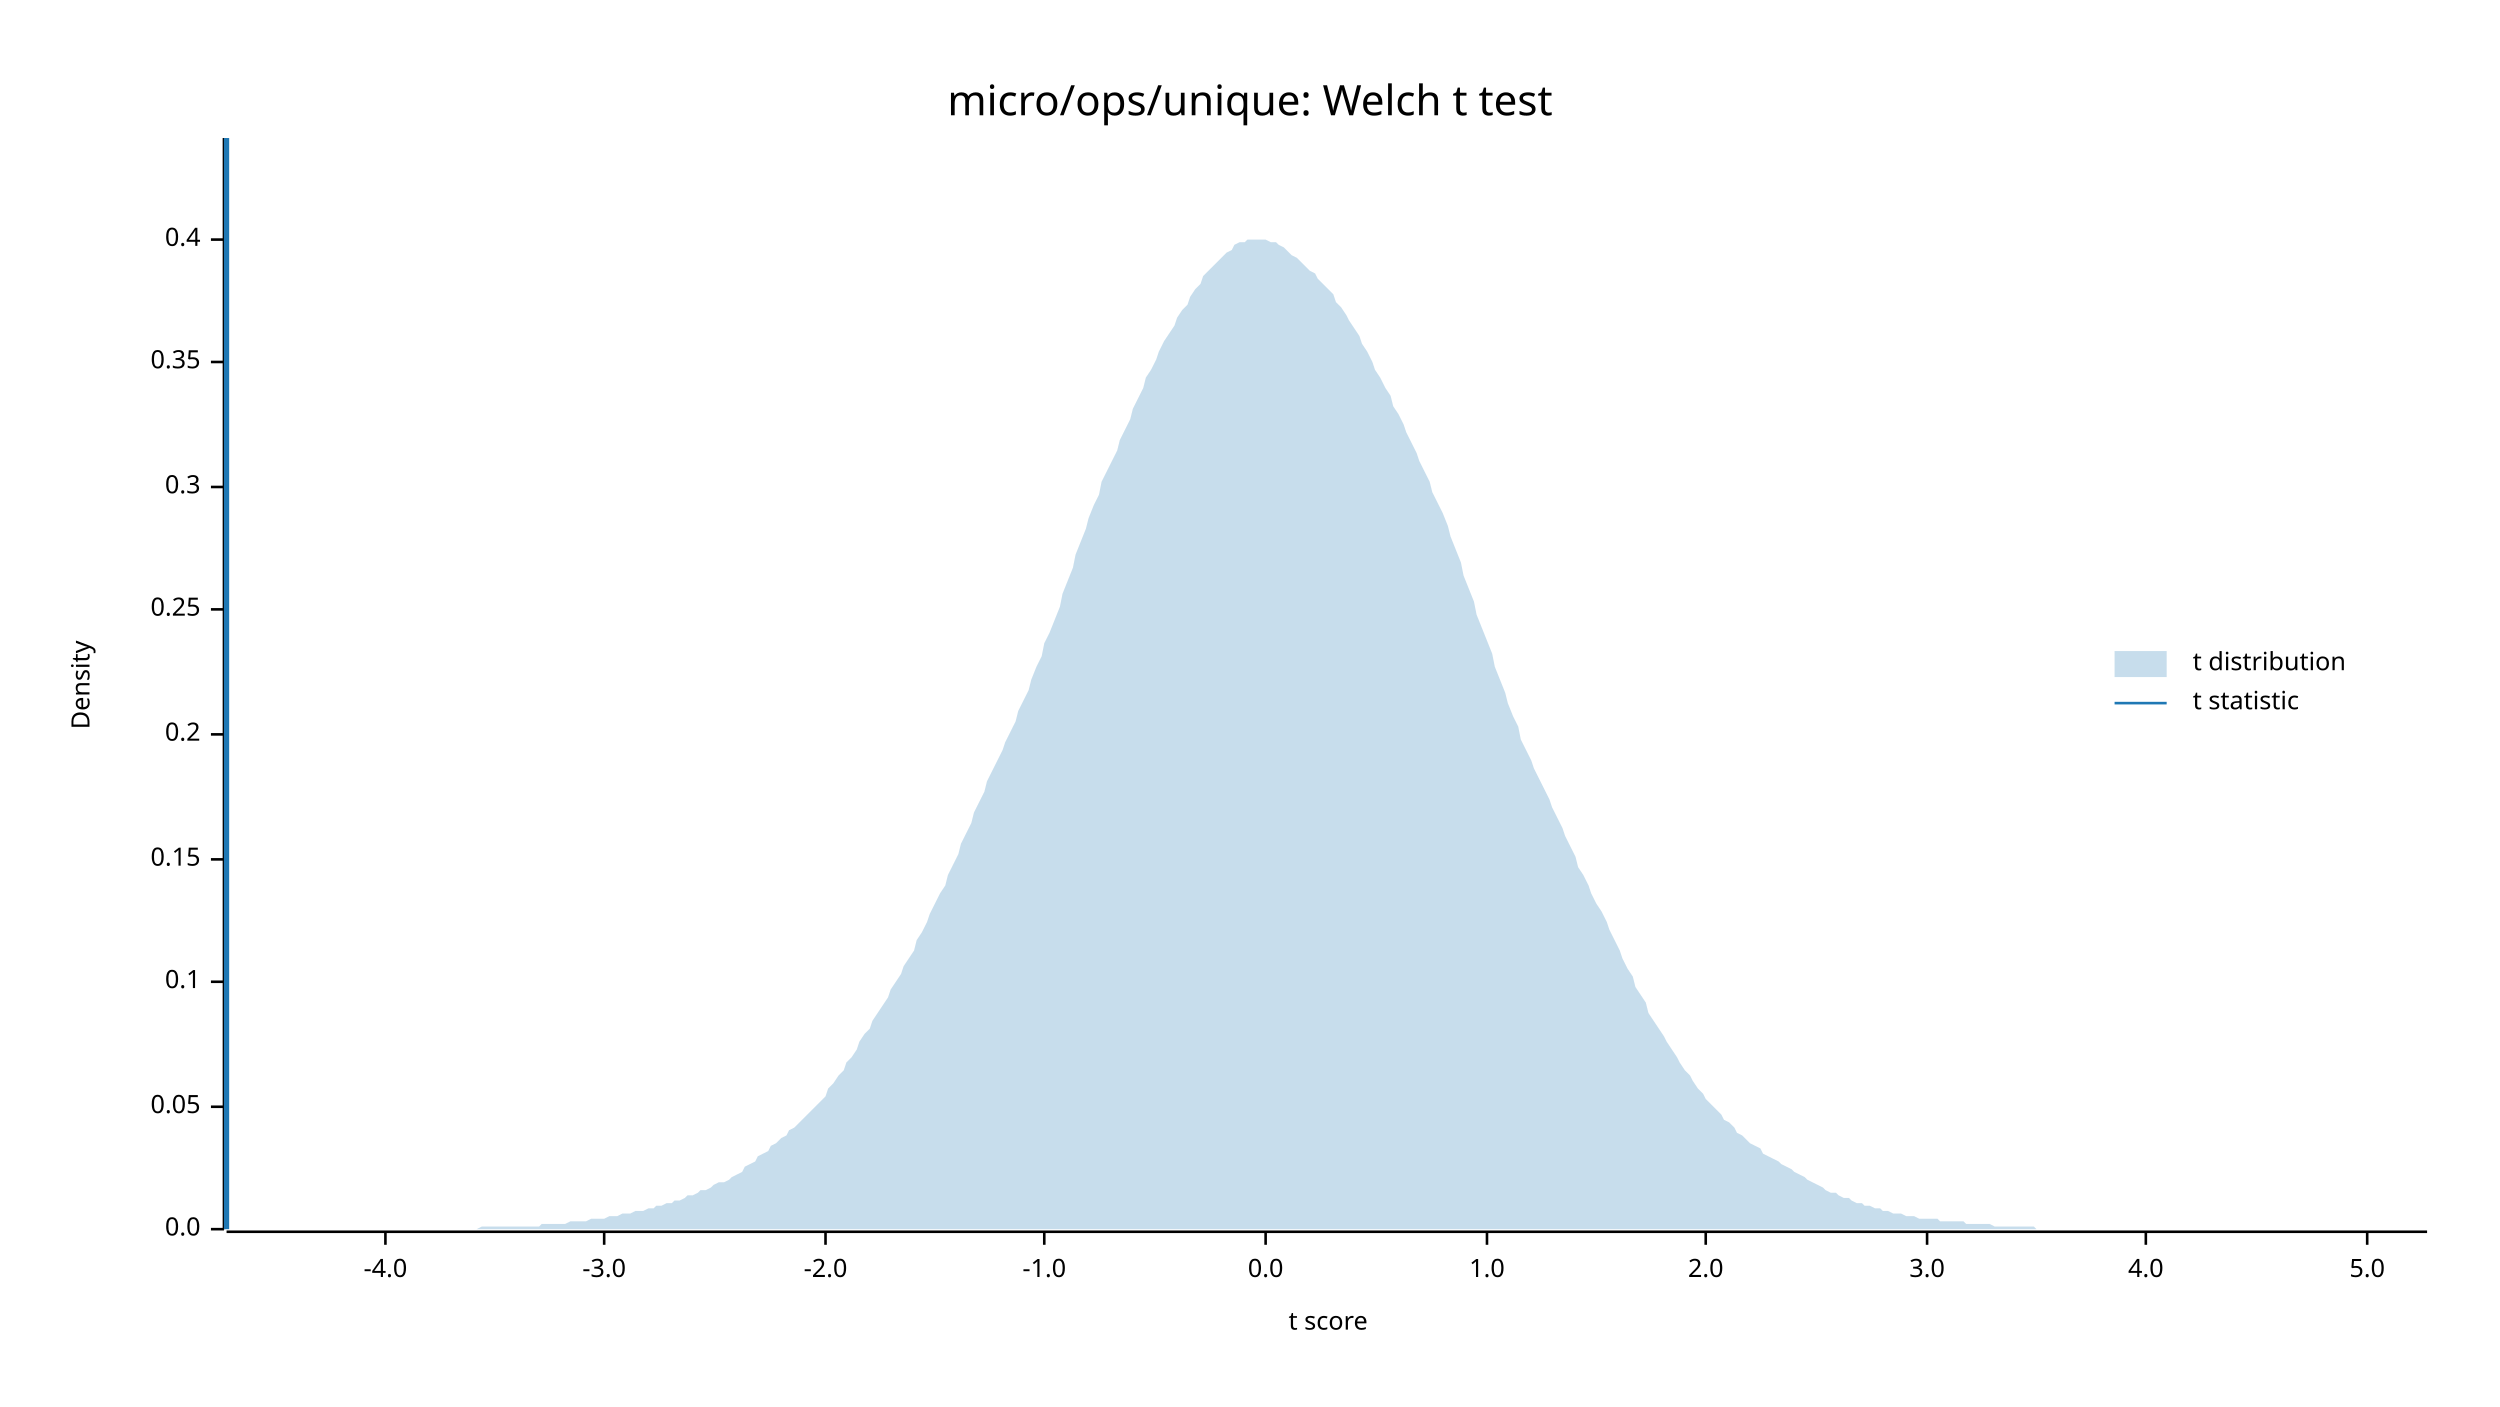
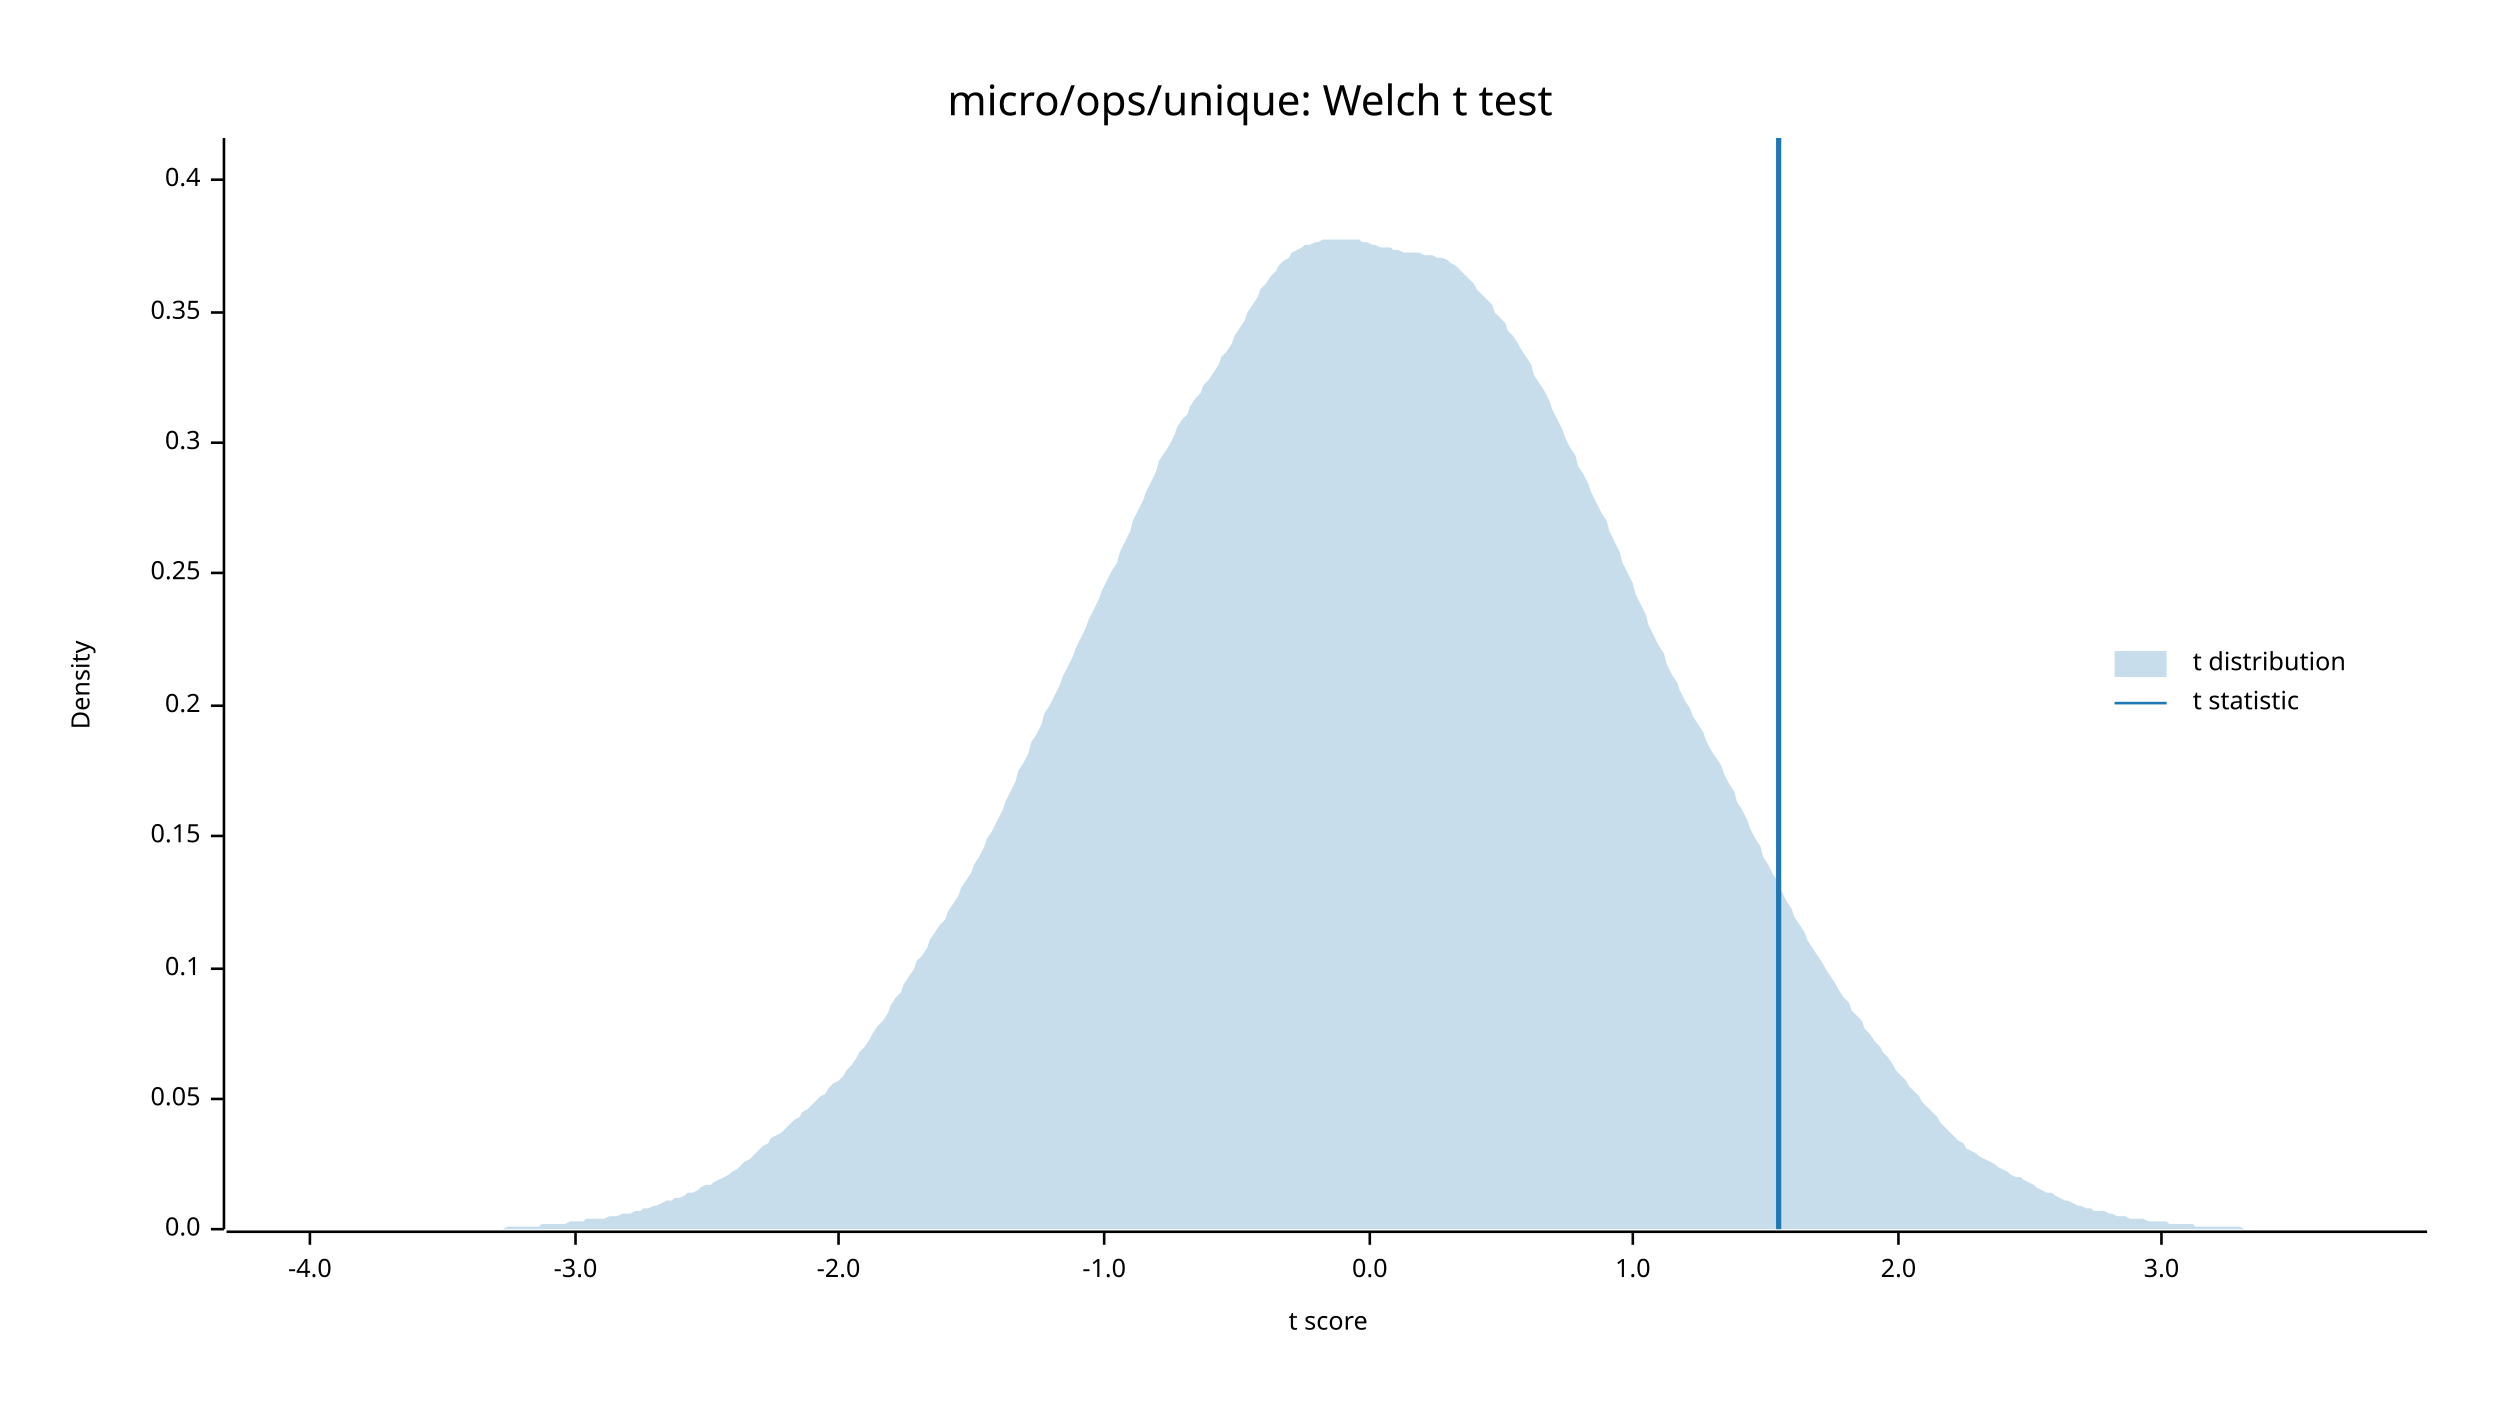
<svg xmlns="http://www.w3.org/2000/svg" width="960" height="540" viewBox="0 0 960 540">
  <text x="480" y="32" dy="0.76em" text-anchor="middle" font-family="sans-serif" font-size="16.129" opacity="1" fill="#000000">
micro/ops/unique: Welch t test
</text>
  <text x="27" y="263" dy="0.76em" text-anchor="middle" font-family="sans-serif" font-size="9.677" opacity="1" fill="#000000" transform="rotate(270, 27, 263)">
Density
</text>
  <text x="510" y="513" dy="-0.5ex" text-anchor="middle" font-family="sans-serif" font-size="9.677" opacity="1" fill="#000000">
t score
</text>
  <polyline fill="none" opacity="1" stroke="#000000" stroke-width="1" points="86,53 86,472 " />
  <text x="77" y="472" dy="0.5ex" text-anchor="end" font-family="sans-serif" font-size="9.677" opacity="1" fill="#000000">
0.0
</text>
  <polyline fill="none" opacity="1" stroke="#000000" stroke-width="1" points="81,472 86,472 " />
-   <text x="77" y="425" dy="0.5ex" text-anchor="end" font-family="sans-serif" font-size="9.677" opacity="1" fill="#000000">
+   <text x="77" y="422" dy="0.5ex" text-anchor="end" font-family="sans-serif" font-size="9.677" opacity="1" fill="#000000">
0.05
</text>
-   <polyline fill="none" opacity="1" stroke="#000000" stroke-width="1" points="81,425 86,425 " />
-   <text x="77" y="377" dy="0.5ex" text-anchor="end" font-family="sans-serif" font-size="9.677" opacity="1" fill="#000000">
+   <polyline fill="none" opacity="1" stroke="#000000" stroke-width="1" points="81,422 86,422 " />
+   <text x="77" y="372" dy="0.5ex" text-anchor="end" font-family="sans-serif" font-size="9.677" opacity="1" fill="#000000">
0.1
</text>
-   <polyline fill="none" opacity="1" stroke="#000000" stroke-width="1" points="81,377 86,377 " />
-   <text x="77" y="330" dy="0.5ex" text-anchor="end" font-family="sans-serif" font-size="9.677" opacity="1" fill="#000000">
+   <polyline fill="none" opacity="1" stroke="#000000" stroke-width="1" points="81,372 86,372 " />
+   <text x="77" y="321" dy="0.5ex" text-anchor="end" font-family="sans-serif" font-size="9.677" opacity="1" fill="#000000">
0.15
</text>
-   <polyline fill="none" opacity="1" stroke="#000000" stroke-width="1" points="81,330 86,330 " />
-   <text x="77" y="282" dy="0.5ex" text-anchor="end" font-family="sans-serif" font-size="9.677" opacity="1" fill="#000000">
+   <polyline fill="none" opacity="1" stroke="#000000" stroke-width="1" points="81,321 86,321 " />
+   <text x="77" y="271" dy="0.5ex" text-anchor="end" font-family="sans-serif" font-size="9.677" opacity="1" fill="#000000">
0.2
</text>
-   <polyline fill="none" opacity="1" stroke="#000000" stroke-width="1" points="81,282 86,282 " />
-   <text x="77" y="234" dy="0.5ex" text-anchor="end" font-family="sans-serif" font-size="9.677" opacity="1" fill="#000000">
+   <polyline fill="none" opacity="1" stroke="#000000" stroke-width="1" points="81,271 86,271 " />
+   <text x="77" y="220" dy="0.5ex" text-anchor="end" font-family="sans-serif" font-size="9.677" opacity="1" fill="#000000">
0.25
</text>
-   <polyline fill="none" opacity="1" stroke="#000000" stroke-width="1" points="81,234 86,234 " />
-   <text x="77" y="187" dy="0.5ex" text-anchor="end" font-family="sans-serif" font-size="9.677" opacity="1" fill="#000000">
+   <polyline fill="none" opacity="1" stroke="#000000" stroke-width="1" points="81,220 86,220 " />
+   <text x="77" y="170" dy="0.5ex" text-anchor="end" font-family="sans-serif" font-size="9.677" opacity="1" fill="#000000">
0.3
</text>
-   <polyline fill="none" opacity="1" stroke="#000000" stroke-width="1" points="81,187 86,187 " />
-   <text x="77" y="139" dy="0.5ex" text-anchor="end" font-family="sans-serif" font-size="9.677" opacity="1" fill="#000000">
+   <polyline fill="none" opacity="1" stroke="#000000" stroke-width="1" points="81,170 86,170 " />
+   <text x="77" y="120" dy="0.5ex" text-anchor="end" font-family="sans-serif" font-size="9.677" opacity="1" fill="#000000">
0.35
</text>
-   <polyline fill="none" opacity="1" stroke="#000000" stroke-width="1" points="81,139 86,139 " />
-   <text x="77" y="92" dy="0.5ex" text-anchor="end" font-family="sans-serif" font-size="9.677" opacity="1" fill="#000000">
+   <polyline fill="none" opacity="1" stroke="#000000" stroke-width="1" points="81,120 86,120 " />
+   <text x="77" y="69" dy="0.5ex" text-anchor="end" font-family="sans-serif" font-size="9.677" opacity="1" fill="#000000">
0.4
</text>
-   <polyline fill="none" opacity="1" stroke="#000000" stroke-width="1" points="81,92 86,92 " />
+   <polyline fill="none" opacity="1" stroke="#000000" stroke-width="1" points="81,69 86,69 " />
  <polyline fill="none" opacity="1" stroke="#000000" stroke-width="1" points="87,473 932,473 " />
-   <text x="148" y="483" dy="0.76em" text-anchor="middle" font-family="sans-serif" font-size="9.677" opacity="1" fill="#000000">
+   <text x="119" y="483" dy="0.76em" text-anchor="middle" font-family="sans-serif" font-size="9.677" opacity="1" fill="#000000">
-4.0
</text>
-   <polyline fill="none" opacity="1" stroke="#000000" stroke-width="1" points="148,473 148,478 " />
-   <text x="232" y="483" dy="0.76em" text-anchor="middle" font-family="sans-serif" font-size="9.677" opacity="1" fill="#000000">
+   <polyline fill="none" opacity="1" stroke="#000000" stroke-width="1" points="119,473 119,478 " />
+   <text x="221" y="483" dy="0.76em" text-anchor="middle" font-family="sans-serif" font-size="9.677" opacity="1" fill="#000000">
-3.0
</text>
-   <polyline fill="none" opacity="1" stroke="#000000" stroke-width="1" points="232,473 232,478 " />
-   <text x="317" y="483" dy="0.76em" text-anchor="middle" font-family="sans-serif" font-size="9.677" opacity="1" fill="#000000">
+   <polyline fill="none" opacity="1" stroke="#000000" stroke-width="1" points="221,473 221,478 " />
+   <text x="322" y="483" dy="0.76em" text-anchor="middle" font-family="sans-serif" font-size="9.677" opacity="1" fill="#000000">
-2.0
</text>
-   <polyline fill="none" opacity="1" stroke="#000000" stroke-width="1" points="317,473 317,478 " />
-   <text x="401" y="483" dy="0.76em" text-anchor="middle" font-family="sans-serif" font-size="9.677" opacity="1" fill="#000000">
+   <polyline fill="none" opacity="1" stroke="#000000" stroke-width="1" points="322,473 322,478 " />
+   <text x="424" y="483" dy="0.76em" text-anchor="middle" font-family="sans-serif" font-size="9.677" opacity="1" fill="#000000">
-1.0
</text>
-   <polyline fill="none" opacity="1" stroke="#000000" stroke-width="1" points="401,473 401,478 " />
-   <text x="486" y="483" dy="0.76em" text-anchor="middle" font-family="sans-serif" font-size="9.677" opacity="1" fill="#000000">
+   <polyline fill="none" opacity="1" stroke="#000000" stroke-width="1" points="424,473 424,478 " />
+   <text x="526" y="483" dy="0.76em" text-anchor="middle" font-family="sans-serif" font-size="9.677" opacity="1" fill="#000000">
0.0
</text>
-   <polyline fill="none" opacity="1" stroke="#000000" stroke-width="1" points="486,473 486,478 " />
-   <text x="571" y="483" dy="0.76em" text-anchor="middle" font-family="sans-serif" font-size="9.677" opacity="1" fill="#000000">
+   <polyline fill="none" opacity="1" stroke="#000000" stroke-width="1" points="526,473 526,478 " />
+   <text x="627" y="483" dy="0.76em" text-anchor="middle" font-family="sans-serif" font-size="9.677" opacity="1" fill="#000000">
1.0
</text>
-   <polyline fill="none" opacity="1" stroke="#000000" stroke-width="1" points="571,473 571,478 " />
-   <text x="655" y="483" dy="0.76em" text-anchor="middle" font-family="sans-serif" font-size="9.677" opacity="1" fill="#000000">
+   <polyline fill="none" opacity="1" stroke="#000000" stroke-width="1" points="627,473 627,478 " />
+   <text x="729" y="483" dy="0.76em" text-anchor="middle" font-family="sans-serif" font-size="9.677" opacity="1" fill="#000000">
2.0
</text>
-   <polyline fill="none" opacity="1" stroke="#000000" stroke-width="1" points="655,473 655,478 " />
-   <text x="740" y="483" dy="0.76em" text-anchor="middle" font-family="sans-serif" font-size="9.677" opacity="1" fill="#000000">
+   <polyline fill="none" opacity="1" stroke="#000000" stroke-width="1" points="729,473 729,478 " />
+   <text x="830" y="483" dy="0.76em" text-anchor="middle" font-family="sans-serif" font-size="9.677" opacity="1" fill="#000000">
3.0
</text>
-   <polyline fill="none" opacity="1" stroke="#000000" stroke-width="1" points="740,473 740,478 " />
-   <text x="824" y="483" dy="0.76em" text-anchor="middle" font-family="sans-serif" font-size="9.677" opacity="1" fill="#000000">
- 4.0
- </text>
-   <polyline fill="none" opacity="1" stroke="#000000" stroke-width="1" points="824,473 824,478 " />
-   <text x="909" y="483" dy="0.76em" text-anchor="middle" font-family="sans-serif" font-size="9.677" opacity="1" fill="#000000">
- 5.0
- </text>
-   <polyline fill="none" opacity="1" stroke="#000000" stroke-width="1" points="909,473 909,478 " />
-   <polygon opacity="0.25" fill="#1F78B4" points="87,472 88,472 90,472 92,472 93,472 95,472 97,472 98,472 100,472 102,472 103,472 105,472 107,472 109,472 110,472 112,472 114,472 115,472 117,472 119,472 120,472 122,472 124,472 125,472 127,472 129,472 131,472 132,472 134,472 136,472 137,472 139,472 141,472 142,472 144,472 146,472 147,472 149,472 151,472 153,472 154,472 156,472 158,472 159,472 161,472 163,472 164,472 166,472 168,472 169,472 171,472 173,472 175,472 176,472 178,472 180,472 181,472 183,472 185,471 186,471 188,471 190,471 191,471 193,471 195,471 197,471 198,471 200,471 202,471 203,471 205,471 207,471 208,470 210,470 212,470 214,470 215,470 217,470 219,469 220,469 222,469 224,469 225,469 227,468 229,468 230,468 232,468 234,467 236,467 237,467 239,466 241,466 242,466 244,465 246,465 247,465 249,464 251,464 252,463 254,463 256,462 258,462 259,461 261,461 263,460 264,459 266,459 268,458 269,457 271,457 273,456 274,455 276,454 278,454 280,453 281,452 283,451 285,450 286,448 288,447 290,446 291,444 293,443 295,442 296,440 298,439 300,437 302,436 303,434 305,433 307,431 308,430 310,428 312,426 313,425 315,423 317,421 318,418 320,416 322,413 324,411 325,408 327,406 329,403 330,400 332,397 334,395 335,392 337,389 339,386 341,383 342,380 344,377 346,374 347,371 349,368 351,365 352,361 354,358 356,354 357,351 359,347 361,343 363,340 364,336 366,332 368,328 369,324 371,320 373,316 374,312 376,308 378,304 379,300 381,296 383,292 385,288 386,285 388,281 390,277 391,273 393,269 395,265 396,261 398,256 400,252 401,247 403,243 405,238 407,233 408,228 410,223 412,218 413,213 415,208 417,203 418,199 420,194 422,190 423,185 425,181 427,177 429,173 430,169 432,165 434,161 435,157 437,153 439,149 440,145 442,142 444,138 445,135 447,131 449,128 451,125 452,122 454,119 456,117 457,114 459,111 461,109 462,106 464,104 466,102 468,100 469,99 471,97 473,96 474,94 476,93 478,93 479,92 481,92 483,92 484,92 486,92 488,93 490,93 491,94 493,95 495,97 496,98 498,99 500,101 501,102 503,104 505,105 506,107 508,109 510,111 512,113 513,116 515,118 517,121 518,123 520,126 522,129 523,132 525,135 527,139 528,142 530,145 532,149 534,152 535,156 537,159 539,163 540,166 542,170 544,174 545,177 547,181 549,185 550,189 552,193 554,197 556,202 557,206 559,211 561,216 562,221 564,226 566,231 567,236 569,241 571,246 573,251 574,256 576,261 578,266 579,270 581,275 583,279 584,284 586,288 588,292 589,295 591,299 593,303 595,307 596,310 598,314 600,318 601,321 603,325 605,329 606,333 608,336 610,340 611,343 613,347 615,350 617,354 618,357 620,361 622,365 623,368 625,372 627,375 628,379 630,382 632,385 633,389 635,392 637,395 639,398 640,400 642,403 644,406 645,408 647,411 649,413 650,415 652,418 654,420 655,422 657,424 659,426 661,428 662,430 664,431 666,433 667,435 669,436 671,438 672,439 674,440 676,441 677,443 679,444 681,445 683,446 684,447 686,448 688,449 689,450 691,451 693,452 694,453 696,454 698,455 700,456 701,457 703,458 705,458 706,459 708,460 710,460 711,461 713,462 715,462 716,463 718,463 720,464 722,464 723,465 725,465 727,466 728,466 730,466 732,467 733,467 735,467 737,468 738,468 740,468 742,468 744,468 745,469 747,469 749,469 750,469 752,469 754,469 755,470 757,470 759,470 760,470 762,470 764,470 766,471 767,471 769,471 771,471 772,471 774,471 776,471 777,471 779,471 781,471 782,472 784,472 786,472 788,472 789,472 791,472 793,472 794,472 796,472 798,472 799,472 801,472 803,472 804,472 806,472 808,472 810,472 811,472 813,472 815,472 816,472 818,472 820,472 821,472 823,472 825,472 827,472 828,472 830,472 832,472 833,472 835,472 837,472 838,472 840,472 842,472 843,472 845,472 847,472 849,472 850,472 852,472 854,472 855,472 857,472 859,472 860,472 862,472 864,472 865,472 867,472 869,472 871,472 872,472 874,472 876,472 877,472 879,472 881,472 882,472 884,472 886,472 887,472 889,472 891,472 893,472 894,472 896,472 898,472 899,472 901,472 903,472 904,472 906,472 908,472 909,472 911,472 913,472 915,472 916,472 918,472 920,472 921,472 923,472 925,472 926,472 928,472 930,472 932,472 932,472 87,472 " />
-   <polyline fill="none" opacity="1" stroke="#1F78B4" stroke-width="2" points="87,472 87,53 " />
+   <polyline fill="none" opacity="1" stroke="#000000" stroke-width="1" points="830,473 830,478 " />
+   <polygon opacity="0.25" fill="#1F78B4" points="87,472 88,472 90,472 92,472 93,472 95,472 97,472 98,472 100,472 102,472 103,472 105,472 107,472 109,472 110,472 112,472 114,472 115,472 117,472 119,472 120,472 122,472 124,472 125,472 127,472 129,472 131,472 132,472 134,472 136,472 137,472 139,472 141,472 142,472 144,472 146,472 147,472 149,472 151,472 153,472 154,472 156,472 158,472 159,472 161,472 163,472 164,472 166,472 168,472 169,472 171,472 173,472 175,472 176,472 178,472 180,472 181,472 183,472 185,472 186,472 188,472 190,472 191,472 193,472 195,471 197,471 198,471 200,471 202,471 203,471 205,471 207,471 208,470 210,470 212,470 214,470 215,470 217,470 219,469 220,469 222,469 224,469 225,468 227,468 229,468 230,468 232,468 234,467 236,467 237,467 239,466 241,466 242,466 244,465 246,465 247,464 249,464 251,463 252,463 254,462 256,461 258,461 259,460 261,460 263,459 264,458 266,458 268,457 269,456 271,455 273,455 274,454 276,453 278,452 280,451 281,450 283,449 285,447 286,446 288,445 290,443 291,442 293,440 295,439 296,437 298,436 300,435 302,433 303,432 305,430 307,429 308,427 310,426 312,424 313,423 315,421 317,420 318,418 320,416 322,415 324,413 325,411 327,409 329,406 330,404 332,402 334,399 335,397 337,394 339,392 341,389 342,386 344,383 346,381 347,378 349,375 351,372 352,369 354,367 356,364 357,361 359,358 361,355 363,353 364,350 366,347 368,344 369,341 371,338 373,335 374,332 376,329 378,325 379,322 381,319 383,315 385,311 386,308 388,304 390,300 391,296 393,293 395,289 396,285 398,282 400,278 401,274 403,271 405,267 407,263 408,260 410,256 412,252 413,249 415,245 417,241 418,238 420,234 422,230 423,227 425,223 427,219 429,216 430,212 432,208 434,204 435,200 437,196 439,192 440,189 442,185 444,181 445,177 447,174 449,171 451,167 452,164 454,161 456,159 457,156 459,153 461,151 462,148 464,146 466,143 468,140 469,137 471,135 473,132 474,129 476,126 478,123 479,120 481,117 483,114 484,111 486,109 488,106 490,104 491,102 493,100 495,99 496,97 498,96 500,95 501,94 503,94 505,93 506,93 508,92 510,92 512,92 513,92 515,92 517,92 518,92 520,92 522,92 523,93 525,93 527,94 528,94 530,95 532,95 534,95 535,96 537,96 539,97 540,97 542,97 544,97 545,97 547,98 549,98 550,98 552,99 554,99 556,100 557,101 559,102 561,104 562,105 564,107 566,109 567,111 569,113 571,115 573,117 574,120 576,122 578,124 579,127 581,129 583,132 584,134 586,137 588,140 589,144 591,147 593,150 595,154 596,157 598,161 600,165 601,168 603,172 605,175 606,179 608,182 610,186 611,189 613,193 615,197 617,200 618,204 620,208 622,212 623,216 625,220 627,224 628,228 630,232 632,236 633,240 635,244 637,248 639,251 640,255 642,259 644,262 645,265 647,269 649,272 650,275 652,278 654,281 655,284 657,288 659,291 661,294 662,297 664,301 666,304 667,308 669,311 671,315 672,318 674,322 676,325 677,329 679,332 681,336 683,339 684,342 686,346 688,349 689,352 691,355 693,358 694,361 696,364 698,367 700,370 701,372 703,375 705,378 706,380 708,383 710,385 711,388 713,390 715,392 716,395 718,397 720,400 722,402 723,404 725,406 727,409 728,411 730,413 732,415 733,417 735,419 737,421 738,423 740,425 742,427 744,429 745,431 747,433 749,435 750,436 752,438 754,439 755,441 757,442 759,443 760,444 762,445 764,446 766,447 767,448 769,449 771,450 772,451 774,452 776,452 777,453 779,454 781,455 782,456 784,457 786,458 788,458 789,459 791,460 793,461 794,461 796,462 798,463 799,463 801,464 803,464 804,465 806,465 808,465 810,466 811,466 813,467 815,467 816,467 818,468 820,468 821,468 823,468 825,469 827,469 828,469 830,469 832,469 833,470 835,470 837,470 838,470 840,470 842,470 843,471 845,471 847,471 849,471 850,471 852,471 854,471 855,471 857,471 859,471 860,471 862,472 864,472 865,472 867,472 869,472 871,472 872,472 874,472 876,472 877,472 879,472 881,472 882,472 884,472 886,472 887,472 889,472 891,472 893,472 894,472 896,472 898,472 899,472 901,472 903,472 904,472 906,472 908,472 909,472 911,472 913,472 915,472 916,472 918,472 920,472 921,472 923,472 925,472 926,472 928,472 930,472 932,472 932,472 87,472 " />
+   <polyline fill="none" opacity="1" stroke="#1F78B4" stroke-width="2" points="683,472 683,53 " />
  <text x="842" y="250" dy="0.76em" text-anchor="start" font-family="sans-serif" font-size="9.677" opacity="1" fill="#000000">
t distribution
</text>
  <text x="842" y="265" dy="0.76em" text-anchor="start" font-family="sans-serif" font-size="9.677" opacity="1" fill="#000000">
t statistic
</text>
  <rect x="812" y="250" width="20" height="10" opacity="0.25" fill="#1F78B4" stroke="none" />
  <polyline fill="none" opacity="1" stroke="#1F78B4" stroke-width="1" points="812,270 832,270 " />
</svg>
